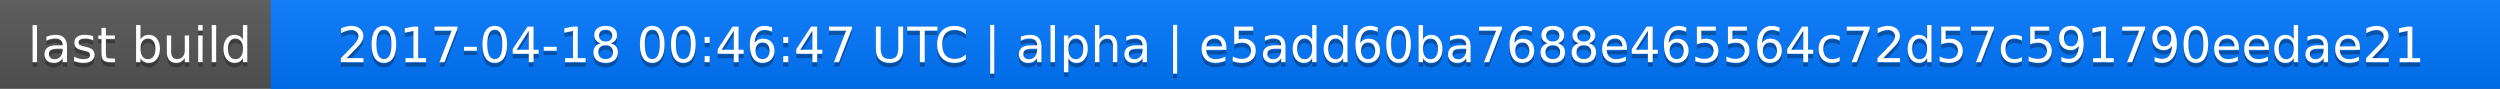
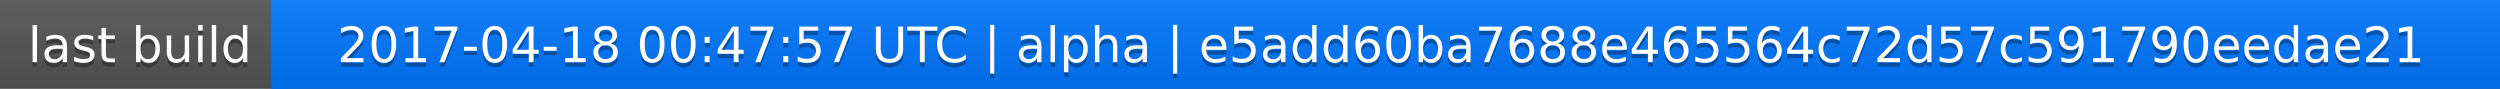
<svg xmlns="http://www.w3.org/2000/svg" width="563" height="20">
  <linearGradient id="a" x2="0" y2="100%">
    <stop offset="0" stop-color="#bbb" stop-opacity=".1" />
    <stop offset="1" stop-opacity=".1" />
  </linearGradient>
  <rect rx="0" width="563" height="20" fill="#555" />
  <rect rx="0" x="61" width="502" height="20" fill="#07f" />
  <path fill="#07f" d="M61 0h4v20h-4z" />
  <rect rx="0" width="563" height="20" fill="url(#a)" />
  <g fill="#fff" text-anchor="middle" font-family="DejaVu Sans,Verdana,Geneva,sans-serif" font-size="11">
    <text x="31.5" y="15" fill="#010101" fill-opacity=".3">last build</text>
    <text x="31.5" y="14">last build</text>
-     <text x="311" y="15" fill="#010101" fill-opacity=".3">2017-04-18 00:46:47 UTC | alpha | e5add60ba7688e465564c72d57c591790eedae21</text>
-     <text x="311" y="14">2017-04-18 00:46:47 UTC | alpha | e5add60ba7688e465564c72d57c591790eedae21</text>
+     <text x="311" y="15" fill="#010101" fill-opacity=".3">2017-04-18 00:47:57 UTC | alpha | e5add60ba7688e465564c72d57c591790eedae21</text>
+     <text x="311" y="14">2017-04-18 00:47:57 UTC | alpha | e5add60ba7688e465564c72d57c591790eedae21</text>
  </g>
</svg>
